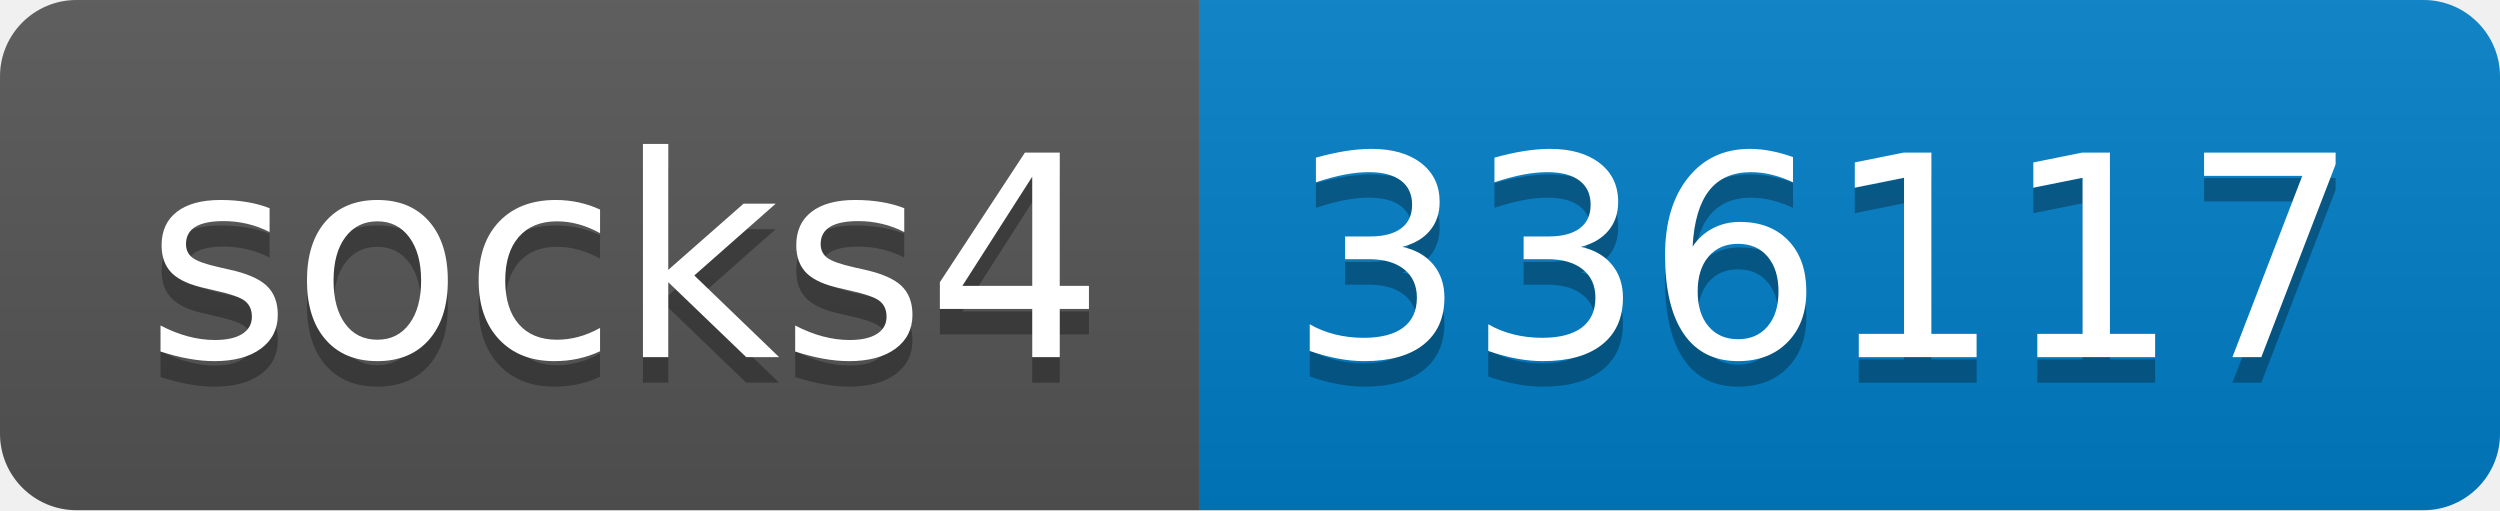
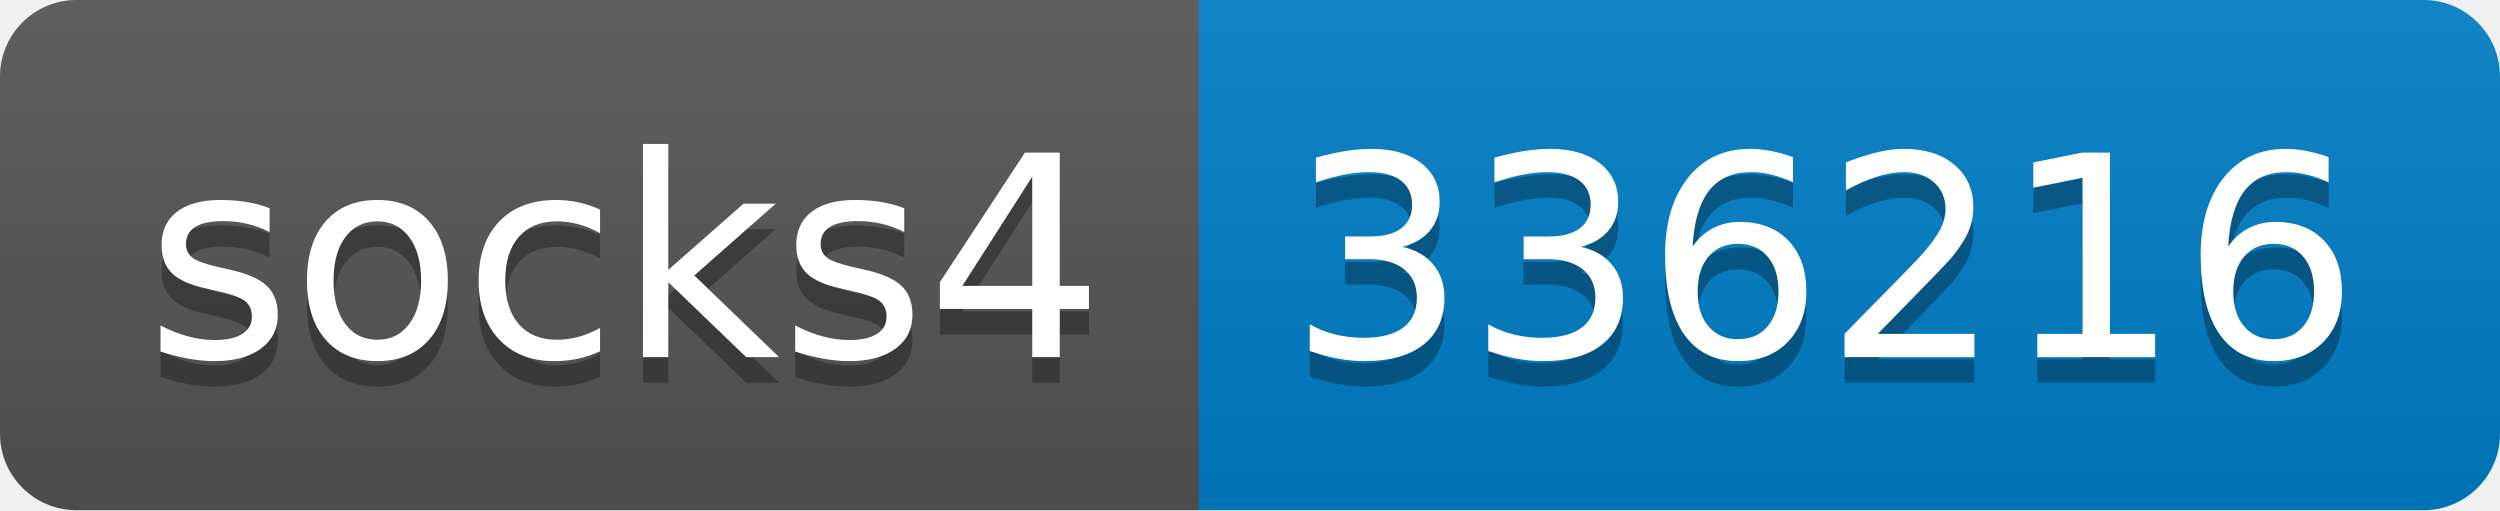
- <svg xmlns="http://www.w3.org/2000/svg" width="98" height="20" role="img" aria-label="socks4: 336117">
+ <svg xmlns="http://www.w3.org/2000/svg" width="98" height="20" role="img" aria-label="socks4: 336216">
  <linearGradient id="s" x2="0" y2="100%">
    <stop offset="0" stop-color="#bbb" stop-opacity=".1" />
    <stop offset="1" stop-opacity=".1" />
  </linearGradient>
  <clipPath id="r">
    <rect width="98" height="20" rx="3" fill="#fff" />
  </clipPath>
  <g clip-path="url(#r)">
    <rect width="47" height="20" fill="#555" />
    <rect x="47" width="51" height="20" fill="#007ec6" />
    <rect width="98" height="20" fill="url(#s)" />
  </g>
  <g fill="#fff" text-anchor="middle" font-family="Verdana,Geneva,DejaVu Sans,sans-serif" text-rendering="geometricPrecision" font-size="110">
    <text aria-hidden="true" x="245" y="150" fill="#010101" fill-opacity=".3" transform="scale(.1)" textLength="370">socks4</text>
    <text x="245" y="140" transform="scale(.1)" fill="#fff" textLength="370">socks4</text>
-     <text aria-hidden="true" x="715" y="150" fill="#010101" fill-opacity=".3" transform="scale(.1)" textLength="410">336117</text>
-     <text x="715" y="140" transform="scale(.1)" fill="#fff" textLength="410">336117</text>
+     <text aria-hidden="true" x="715" y="150" fill="#010101" fill-opacity=".3" transform="scale(.1)" textLength="410">336216</text>
+     <text x="715" y="140" transform="scale(.1)" fill="#fff" textLength="410">336216</text>
  </g>
</svg>
